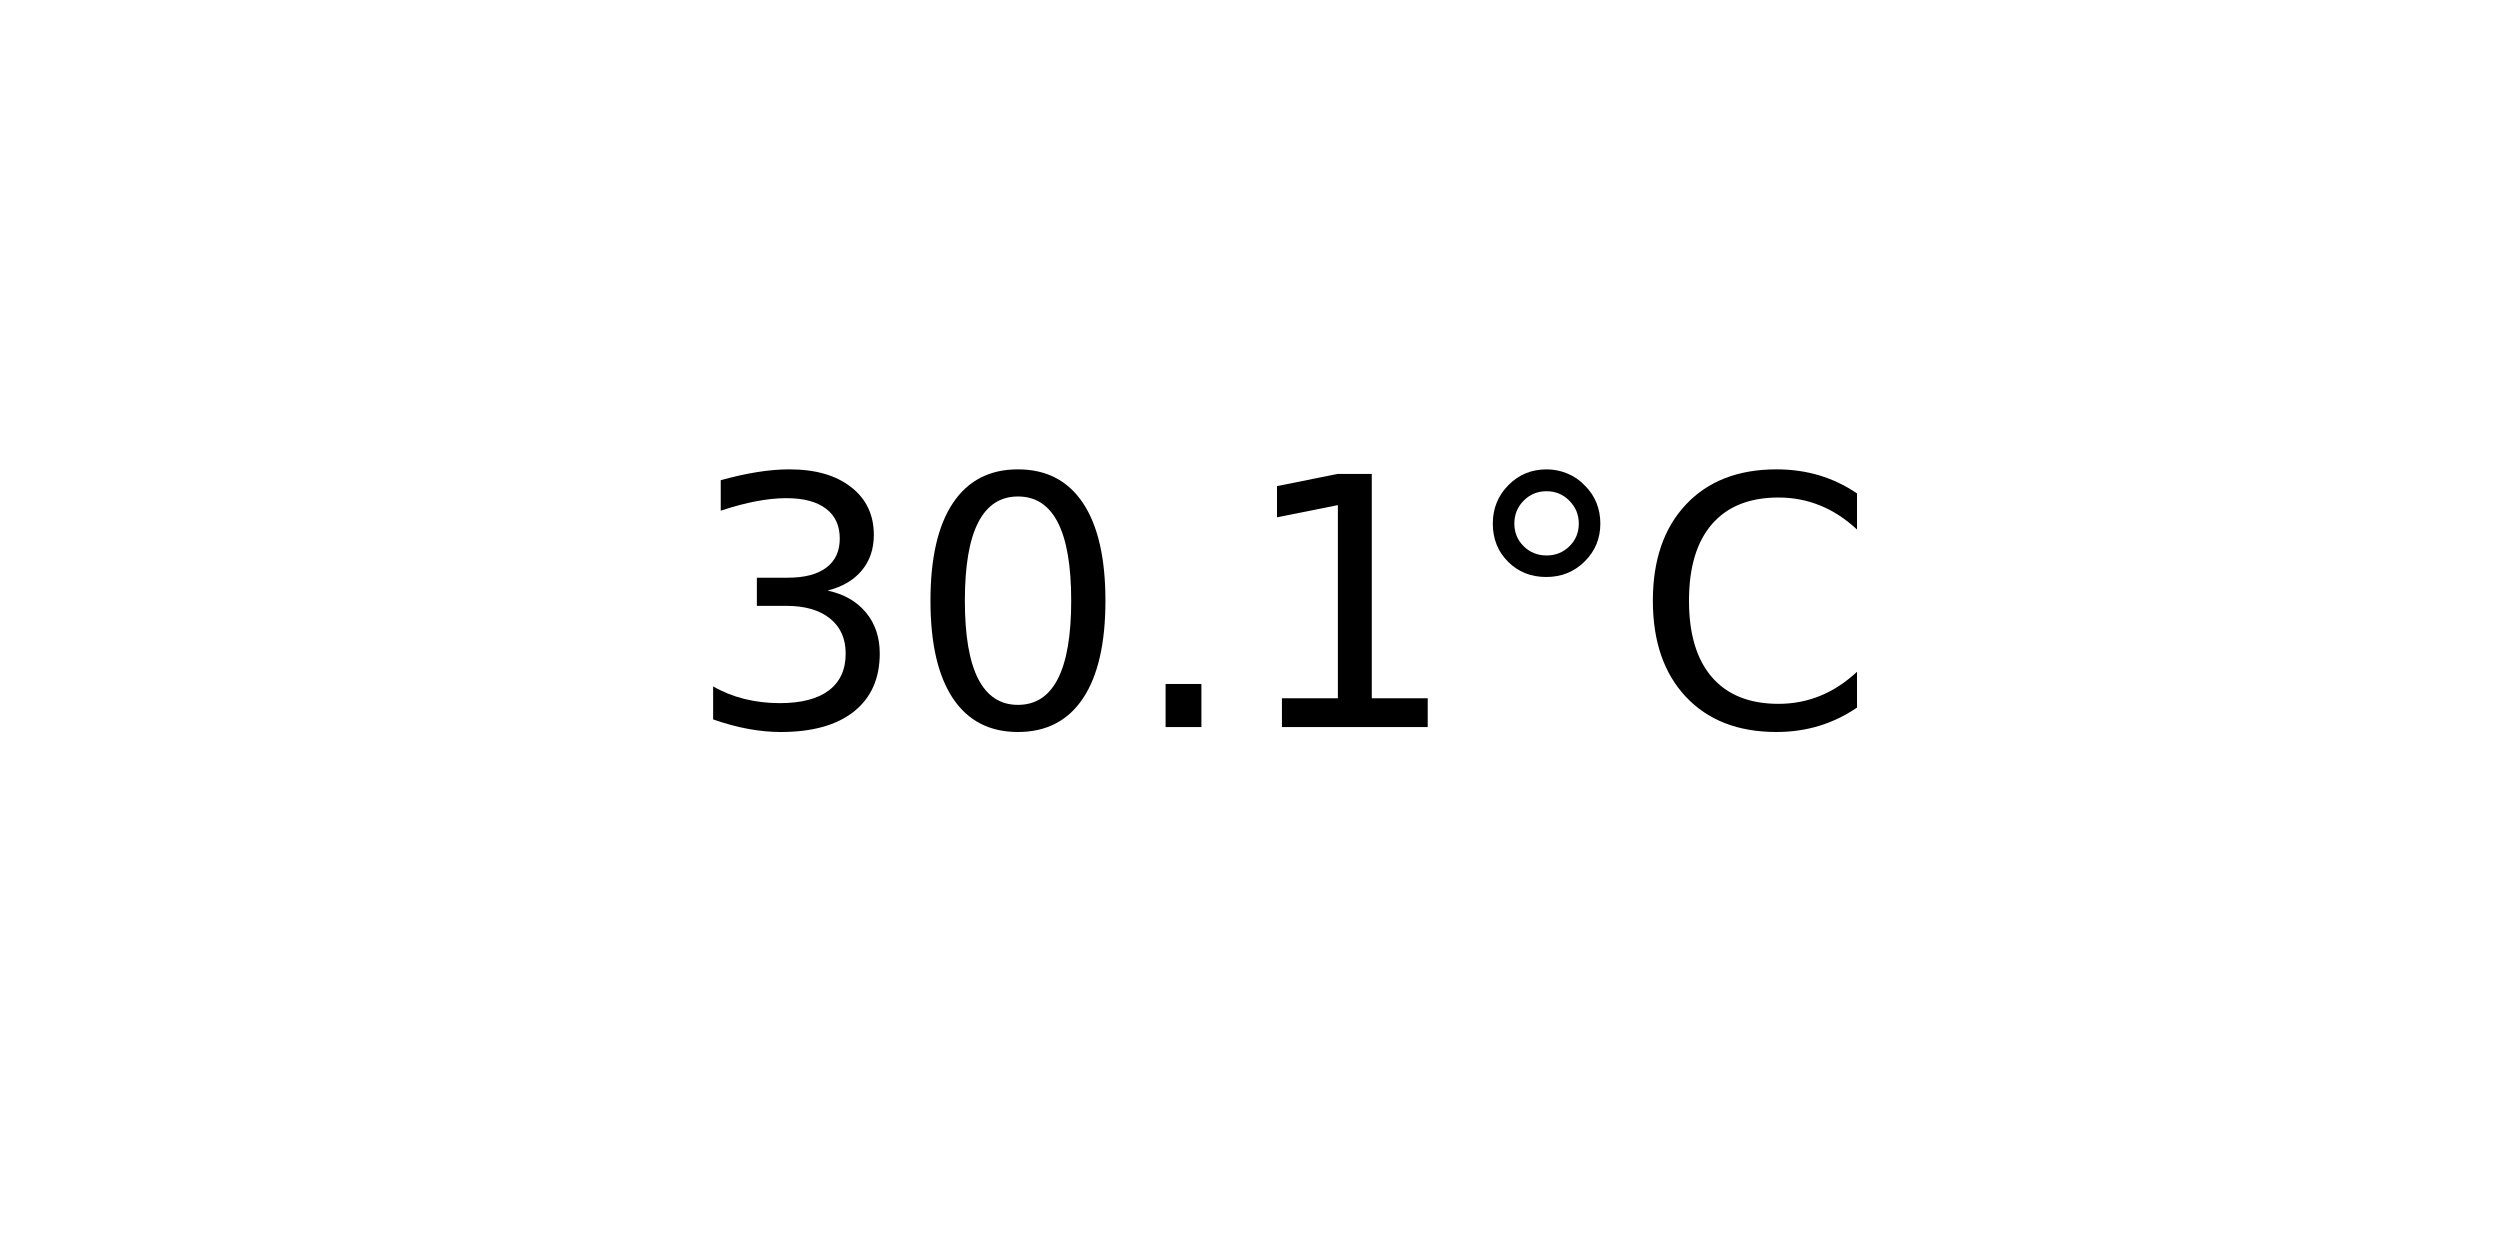
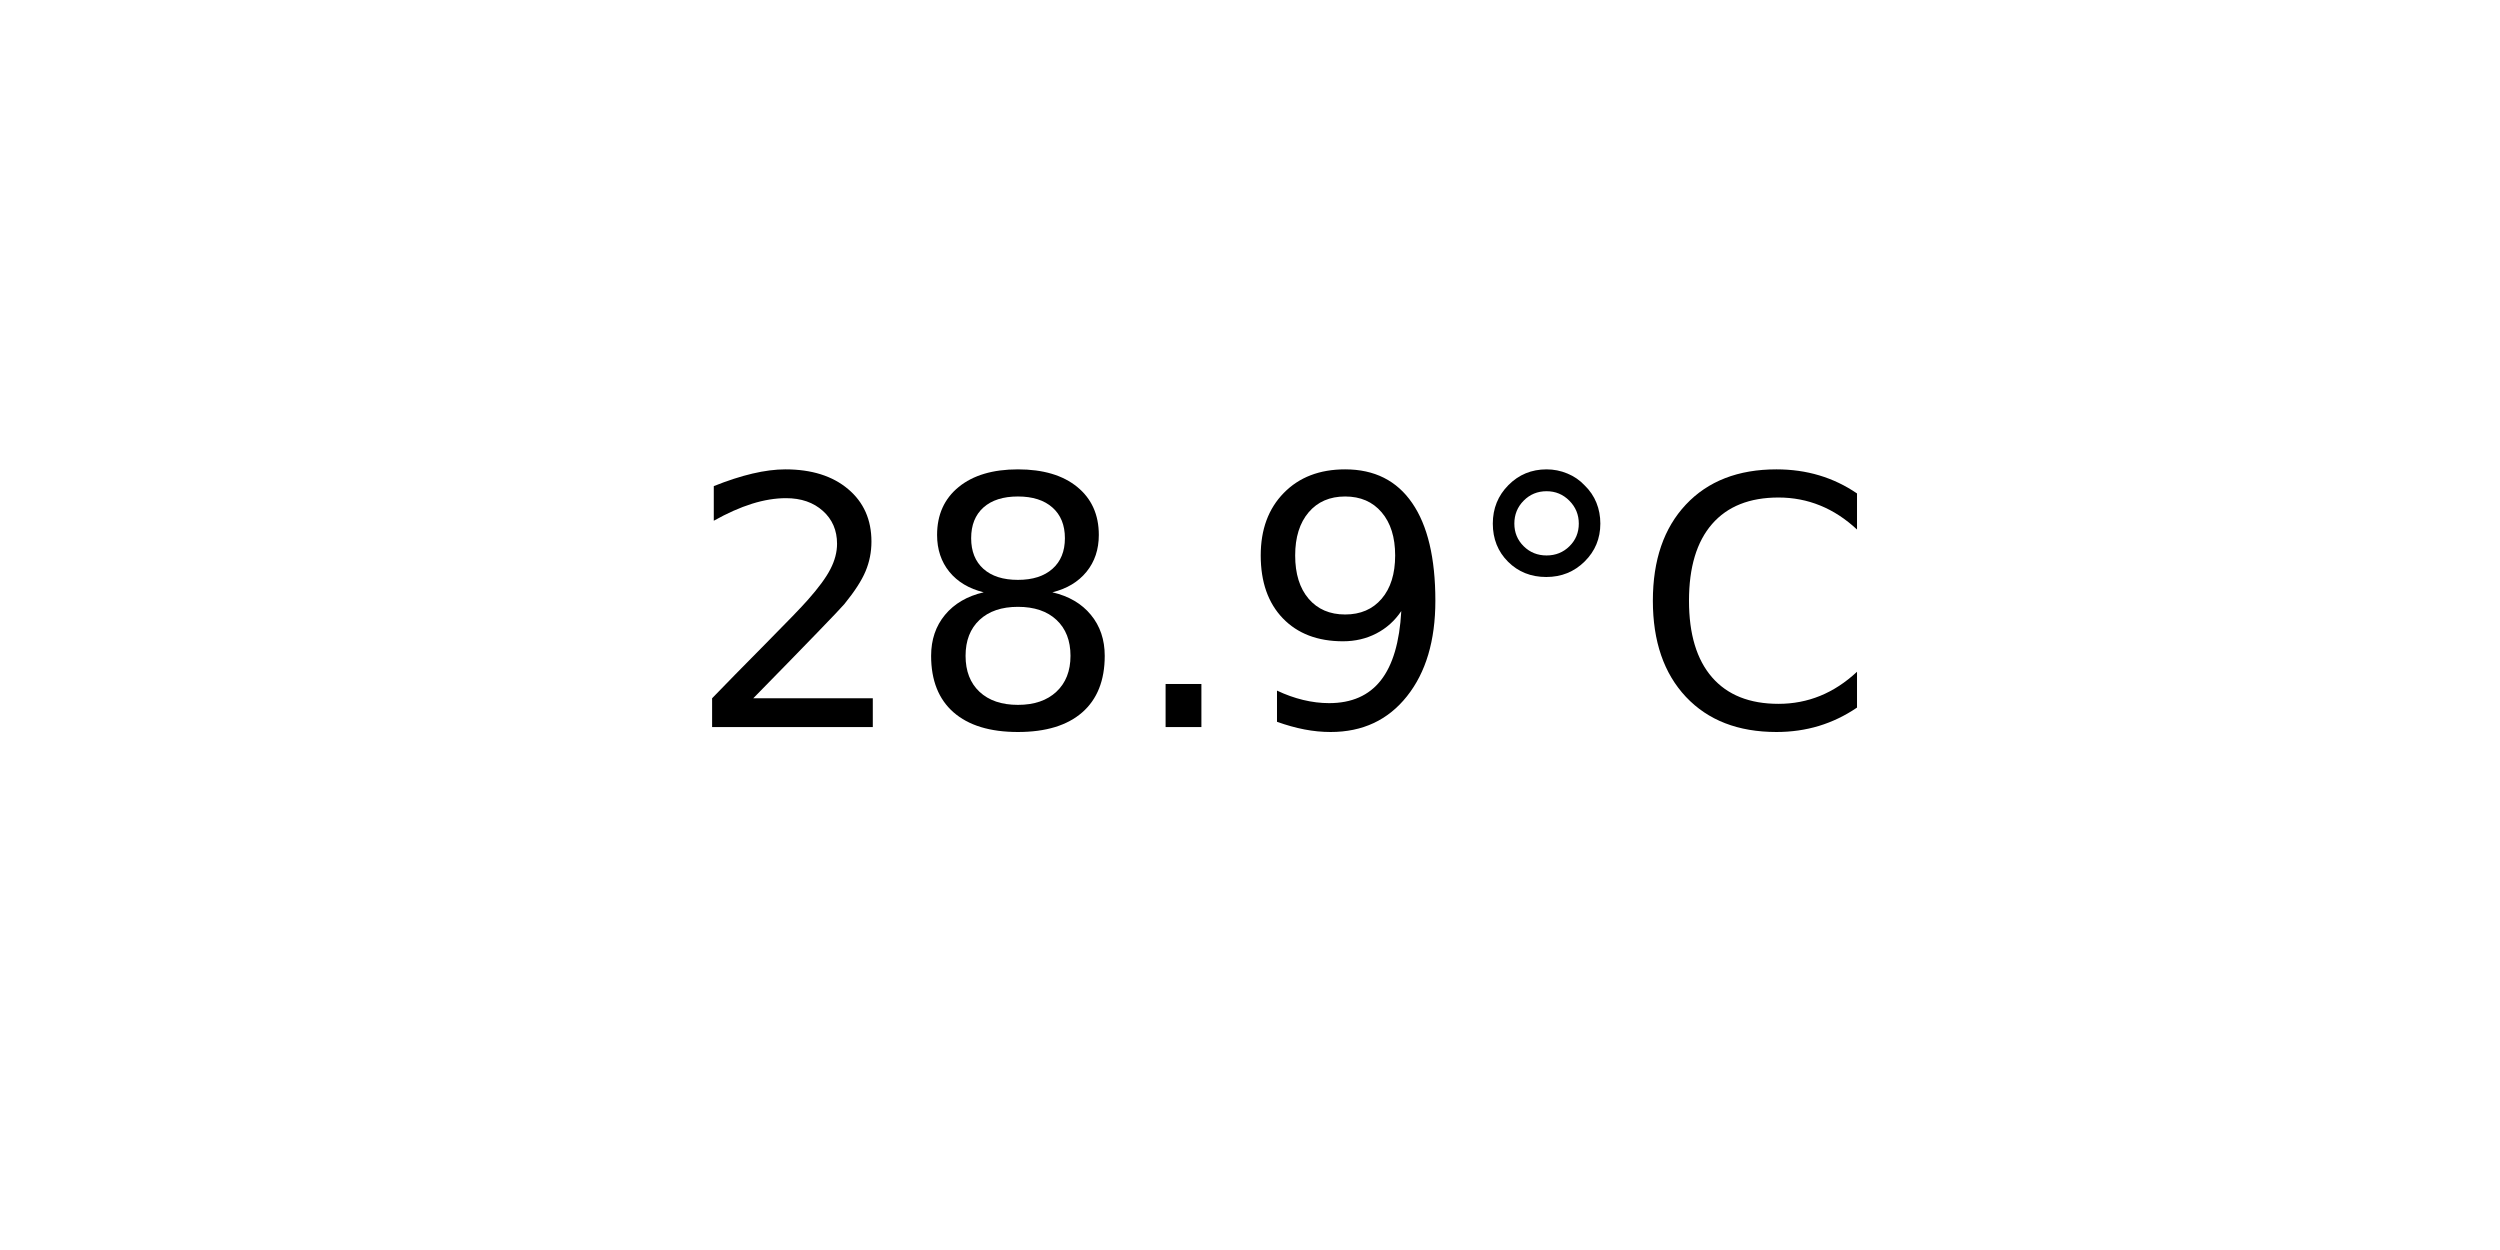
<svg xmlns="http://www.w3.org/2000/svg" xmlns:xlink="http://www.w3.org/1999/xlink" width="72pt" height="36pt" viewBox="0 0 72 36" version="1.1">
  <defs>
    <style type="text/css">*{stroke-linejoin: round; stroke-linecap: butt}</style>
  </defs>
  <g id="figure_1">
    <g id="axes_1">
      <g id="text_1">
        <g transform="translate(19.77578 20.93937) scale(0.1 -0.1)">
          <defs>
-             <path id="DejaVuSans-33" d="M 2597 2516  Q 3050 2419 3304 2112  Q 3559 1806 3559 1356  Q 3559 666 3084 287  Q 2609 -91 1734 -91  Q 1441 -91 1130 -33  Q 819 25 488 141  L 488 750  Q 750 597 1062 519  Q 1375 441 1716 441  Q 2309 441 2620 675  Q 2931 909 2931 1356  Q 2931 1769 2642 2001  Q 2353 2234 1838 2234  L 1294 2234  L 1294 2753  L 1863 2753  Q 2328 2753 2575 2939  Q 2822 3125 2822 3475  Q 2822 3834 2567 4026  Q 2313 4219 1838 4219  Q 1578 4219 1281 4162  Q 984 4106 628 3988  L 628 4550  Q 988 4650 1302 4700  Q 1616 4750 1894 4750  Q 2613 4750 3031 4423  Q 3450 4097 3450 3541  Q 3450 3153 3228 2886  Q 3006 2619 2597 2516  z " transform="scale(0.015625)" />
-             <path id="DejaVuSans-30" d="M 2034 4250  Q 1547 4250 1301 3770  Q 1056 3291 1056 2328  Q 1056 1369 1301 889  Q 1547 409 2034 409  Q 2525 409 2770 889  Q 3016 1369 3016 2328  Q 3016 3291 2770 3770  Q 2525 4250 2034 4250  z M 2034 4750  Q 2819 4750 3233 4129  Q 3647 3509 3647 2328  Q 3647 1150 3233 529  Q 2819 -91 2034 -91  Q 1250 -91 836 529  Q 422 1150 422 2328  Q 422 3509 836 4129  Q 1250 4750 2034 4750  z " transform="scale(0.015625)" />
+             <path id="DejaVuSans-32" d="M 1228 531  L 3431 531  L 3431 0  L 469 0  L 469 531  Q 828 903 1448 1529  Q 2069 2156 2228 2338  Q 2531 2678 2651 2914  Q 2772 3150 2772 3378  Q 2772 3750 2511 3984  Q 2250 4219 1831 4219  Q 1534 4219 1204 4116  Q 875 4013 500 3803  L 500 4441  Q 881 4594 1212 4672  Q 1544 4750 1819 4750  Q 2544 4750 2975 4387  Q 3406 4025 3406 3419  Q 3406 3131 3298 2873  Q 3191 2616 2906 2266  Q 2828 2175 2409 1742  Q 1991 1309 1228 531  z " transform="scale(0.015625)" />
+             <path id="DejaVuSans-38" d="M 2034 2216  Q 1584 2216 1326 1975  Q 1069 1734 1069 1313  Q 1069 891 1326 650  Q 1584 409 2034 409  Q 2484 409 2743 651  Q 3003 894 3003 1313  Q 3003 1734 2745 1975  Q 2488 2216 2034 2216  z M 1403 2484  Q 997 2584 770 2862  Q 544 3141 544 3541  Q 544 4100 942 4425  Q 1341 4750 2034 4750  Q 2731 4750 3128 4425  Q 3525 4100 3525 3541  Q 3525 3141 3298 2862  Q 3072 2584 2669 2484  Q 3125 2378 3379 2068  Q 3634 1759 3634 1313  Q 3634 634 3220 271  Q 2806 -91 2034 -91  Q 1263 -91 848 271  Q 434 634 434 1313  Q 434 1759 690 2068  Q 947 2378 1403 2484  z M 1172 3481  Q 1172 3119 1398 2916  Q 1625 2713 2034 2713  Q 2441 2713 2670 2916  Q 2900 3119 2900 3481  Q 2900 3844 2670 4047  Q 2441 4250 2034 4250  Q 1625 4250 1398 4047  Q 1172 3844 1172 3481  z " transform="scale(0.015625)" />
            <path id="DejaVuSans-2e" d="M 684 794  L 1344 794  L 1344 0  L 684 0  L 684 794  z " transform="scale(0.015625)" />
-             <path id="DejaVuSans-31" d="M 794 531  L 1825 531  L 1825 4091  L 703 3866  L 703 4441  L 1819 4666  L 2450 4666  L 2450 531  L 3481 531  L 3481 0  L 794 0  L 794 531  z " transform="scale(0.015625)" />
+             <path id="DejaVuSans-39" d="M 703 97  L 703 672  Q 941 559 1184 500  Q 1428 441 1663 441  Q 2288 441 2617 861  Q 2947 1281 2994 2138  Q 2813 1869 2534 1725  Q 2256 1581 1919 1581  Q 1219 1581 811 2004  Q 403 2428 403 3163  Q 403 3881 828 4315  Q 1253 4750 1959 4750  Q 2769 4750 3195 4129  Q 3622 3509 3622 2328  Q 3622 1225 3098 567  Q 2575 -91 1691 -91  Q 1453 -91 1209 -44  Q 966 3 703 97  z M 1959 2075  Q 2384 2075 2632 2365  Q 2881 2656 2881 3163  Q 2881 3666 2632 3958  Q 2384 4250 1959 4250  Q 1534 4250 1286 3958  Q 1038 3666 1038 3163  Q 1038 2656 1286 2365  Q 1534 2075 1959 2075  z " transform="scale(0.015625)" />
            <path id="DejaVuSans-b0" d="M 1600 4347  Q 1350 4347 1178 4173  Q 1006 4000 1006 3750  Q 1006 3503 1178 3333  Q 1350 3163 1600 3163  Q 1850 3163 2022 3333  Q 2194 3503 2194 3750  Q 2194 3997 2020 4172  Q 1847 4347 1600 4347  z M 1600 4750  Q 1800 4750 1984 4673  Q 2169 4597 2303 4453  Q 2447 4313 2519 4134  Q 2591 3956 2591 3750  Q 2591 3338 2302 3052  Q 2013 2766 1594 2766  Q 1172 2766 890 3047  Q 609 3328 609 3750  Q 609 4169 896 4459  Q 1184 4750 1600 4750  z " transform="scale(0.015625)" />
            <path id="DejaVuSans-43" d="M 4122 4306  L 4122 3641  Q 3803 3938 3442 4084  Q 3081 4231 2675 4231  Q 1875 4231 1450 3742  Q 1025 3253 1025 2328  Q 1025 1406 1450 917  Q 1875 428 2675 428  Q 3081 428 3442 575  Q 3803 722 4122 1019  L 4122 359  Q 3791 134 3420 21  Q 3050 -91 2638 -91  Q 1578 -91 968 557  Q 359 1206 359 2328  Q 359 3453 968 4101  Q 1578 4750 2638 4750  Q 3056 4750 3426 4639  Q 3797 4528 4122 4306  z " transform="scale(0.015625)" />
          </defs>
-           <use xlink:href="#DejaVuSans-33" />
-           <use xlink:href="#DejaVuSans-30" x="63.623" />
+           <use xlink:href="#DejaVuSans-32" />
+           <use xlink:href="#DejaVuSans-38" x="63.623" />
          <use xlink:href="#DejaVuSans-2e" x="127.246" />
-           <use xlink:href="#DejaVuSans-31" x="159.033" />
+           <use xlink:href="#DejaVuSans-39" x="159.033" />
          <use xlink:href="#DejaVuSans-b0" x="222.656" />
          <use xlink:href="#DejaVuSans-43" x="272.656" />
        </g>
      </g>
    </g>
  </g>
</svg>
